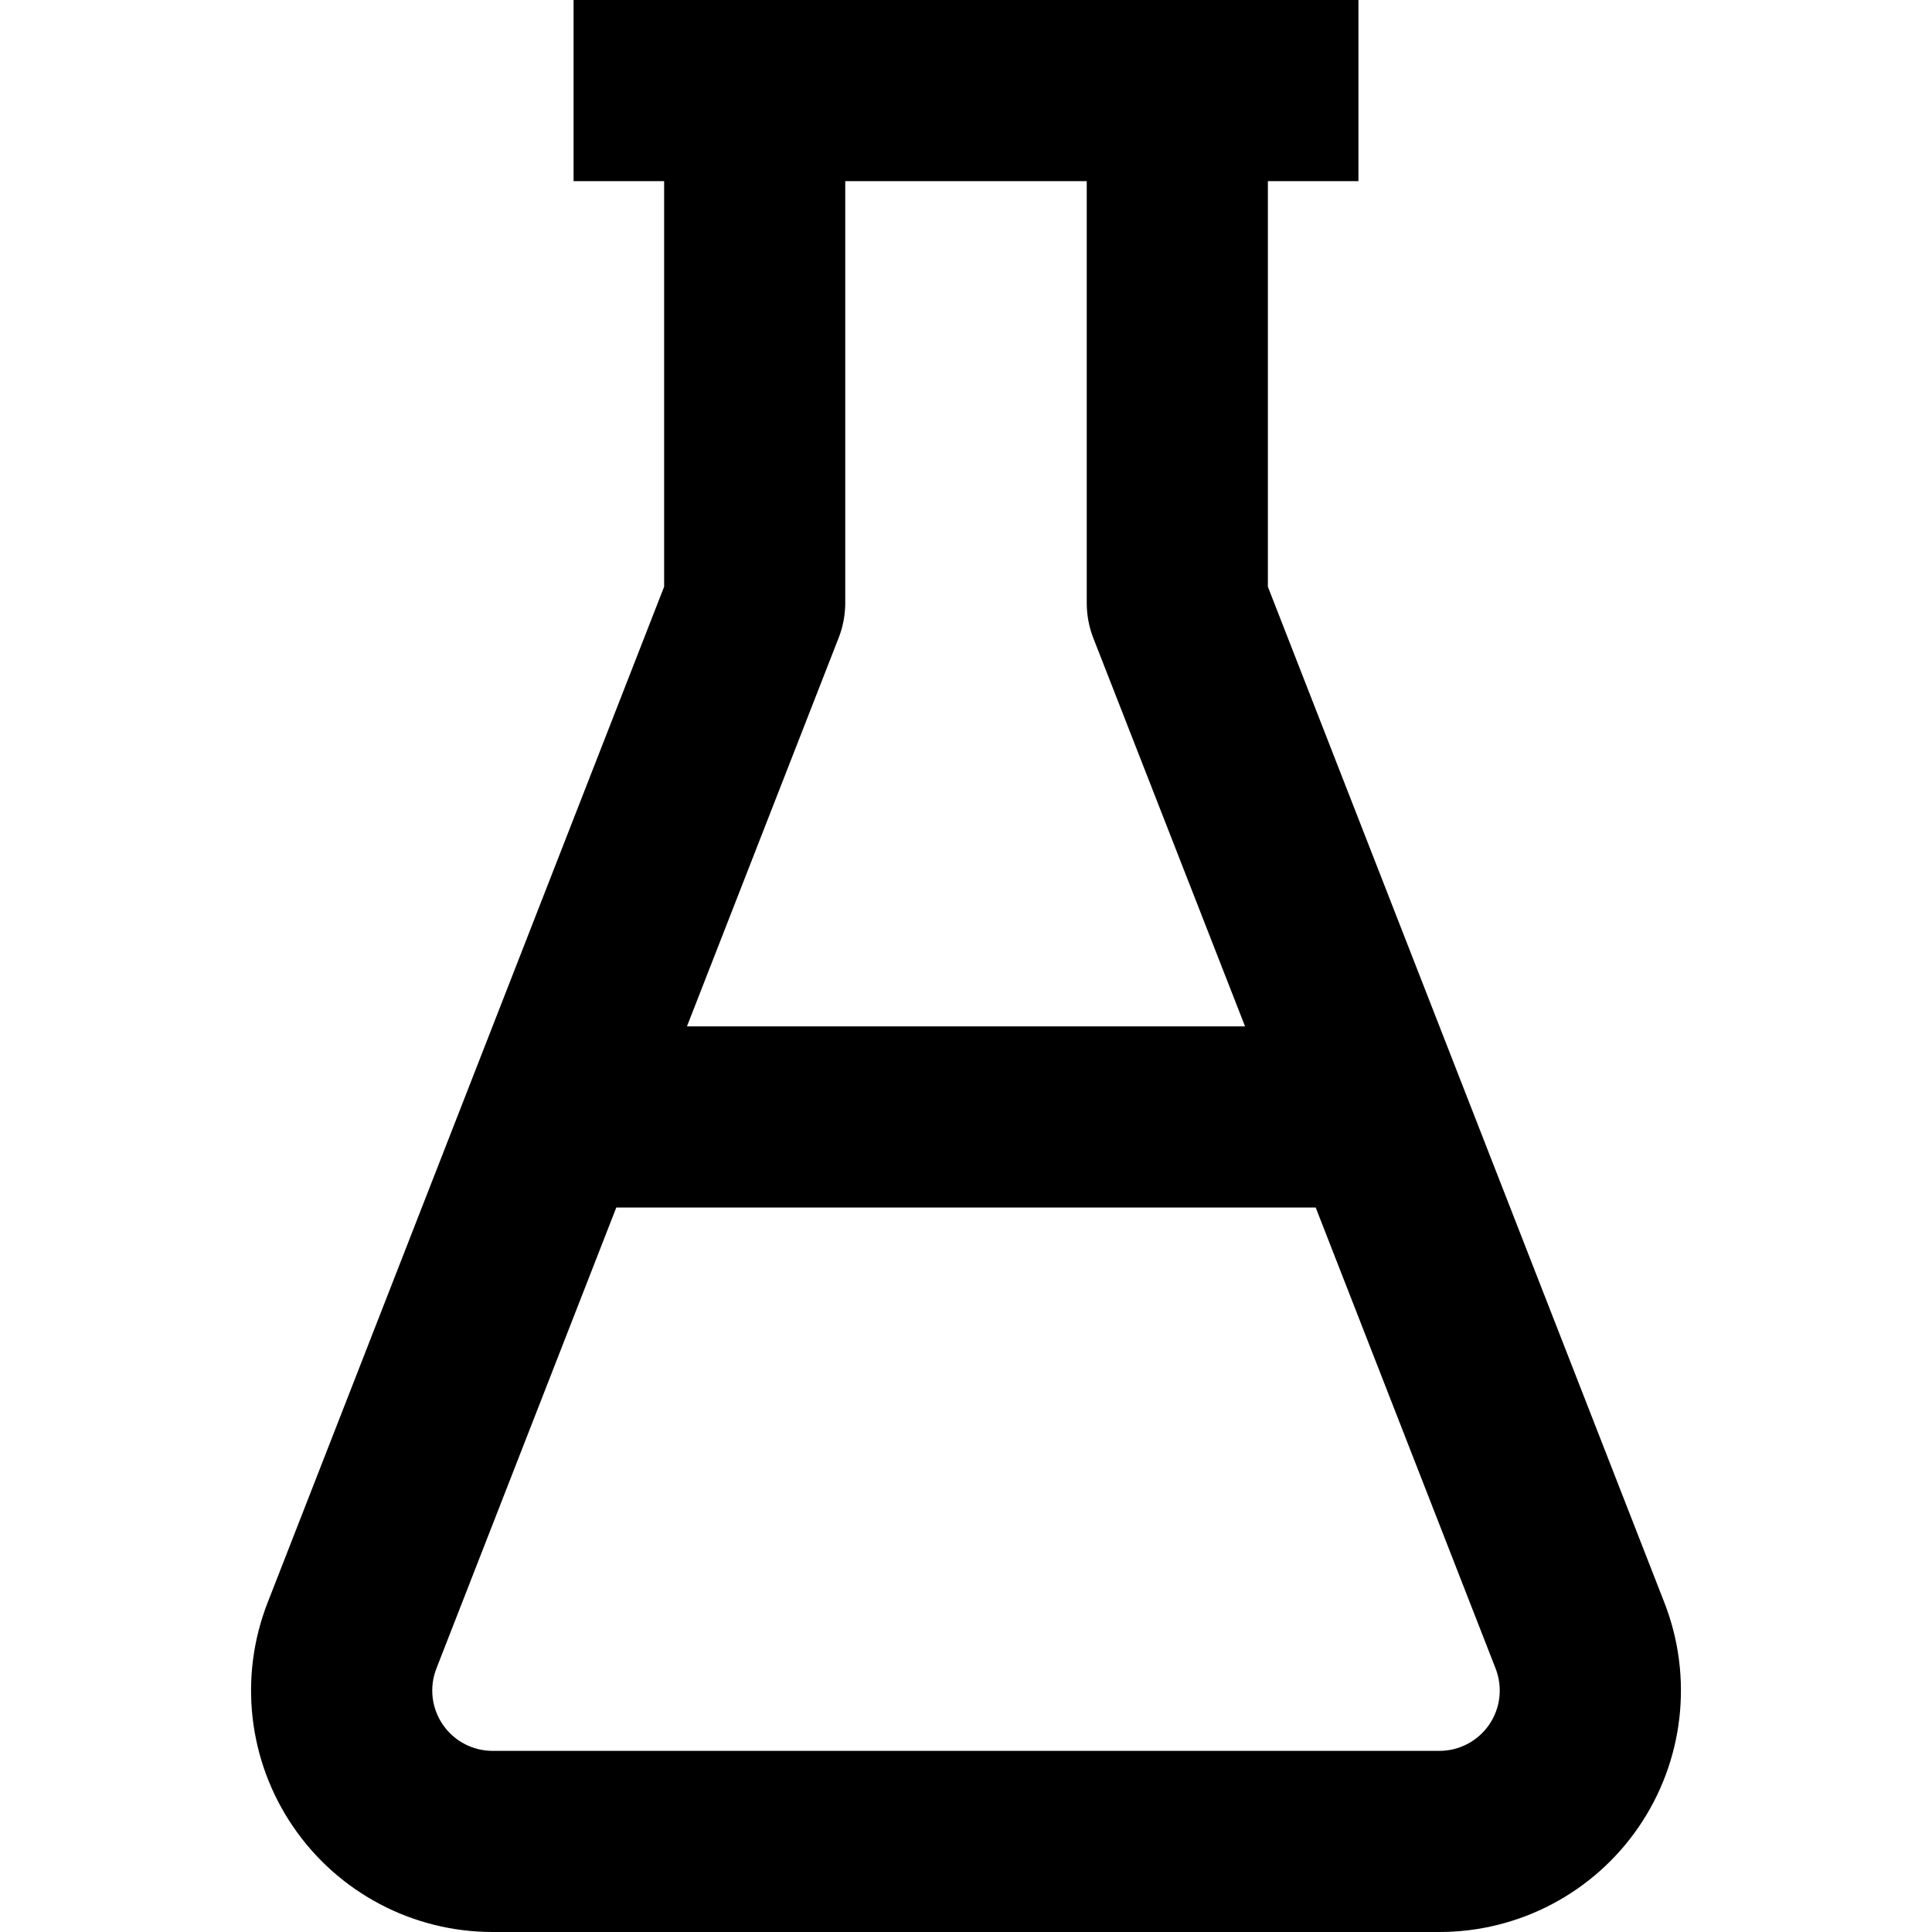
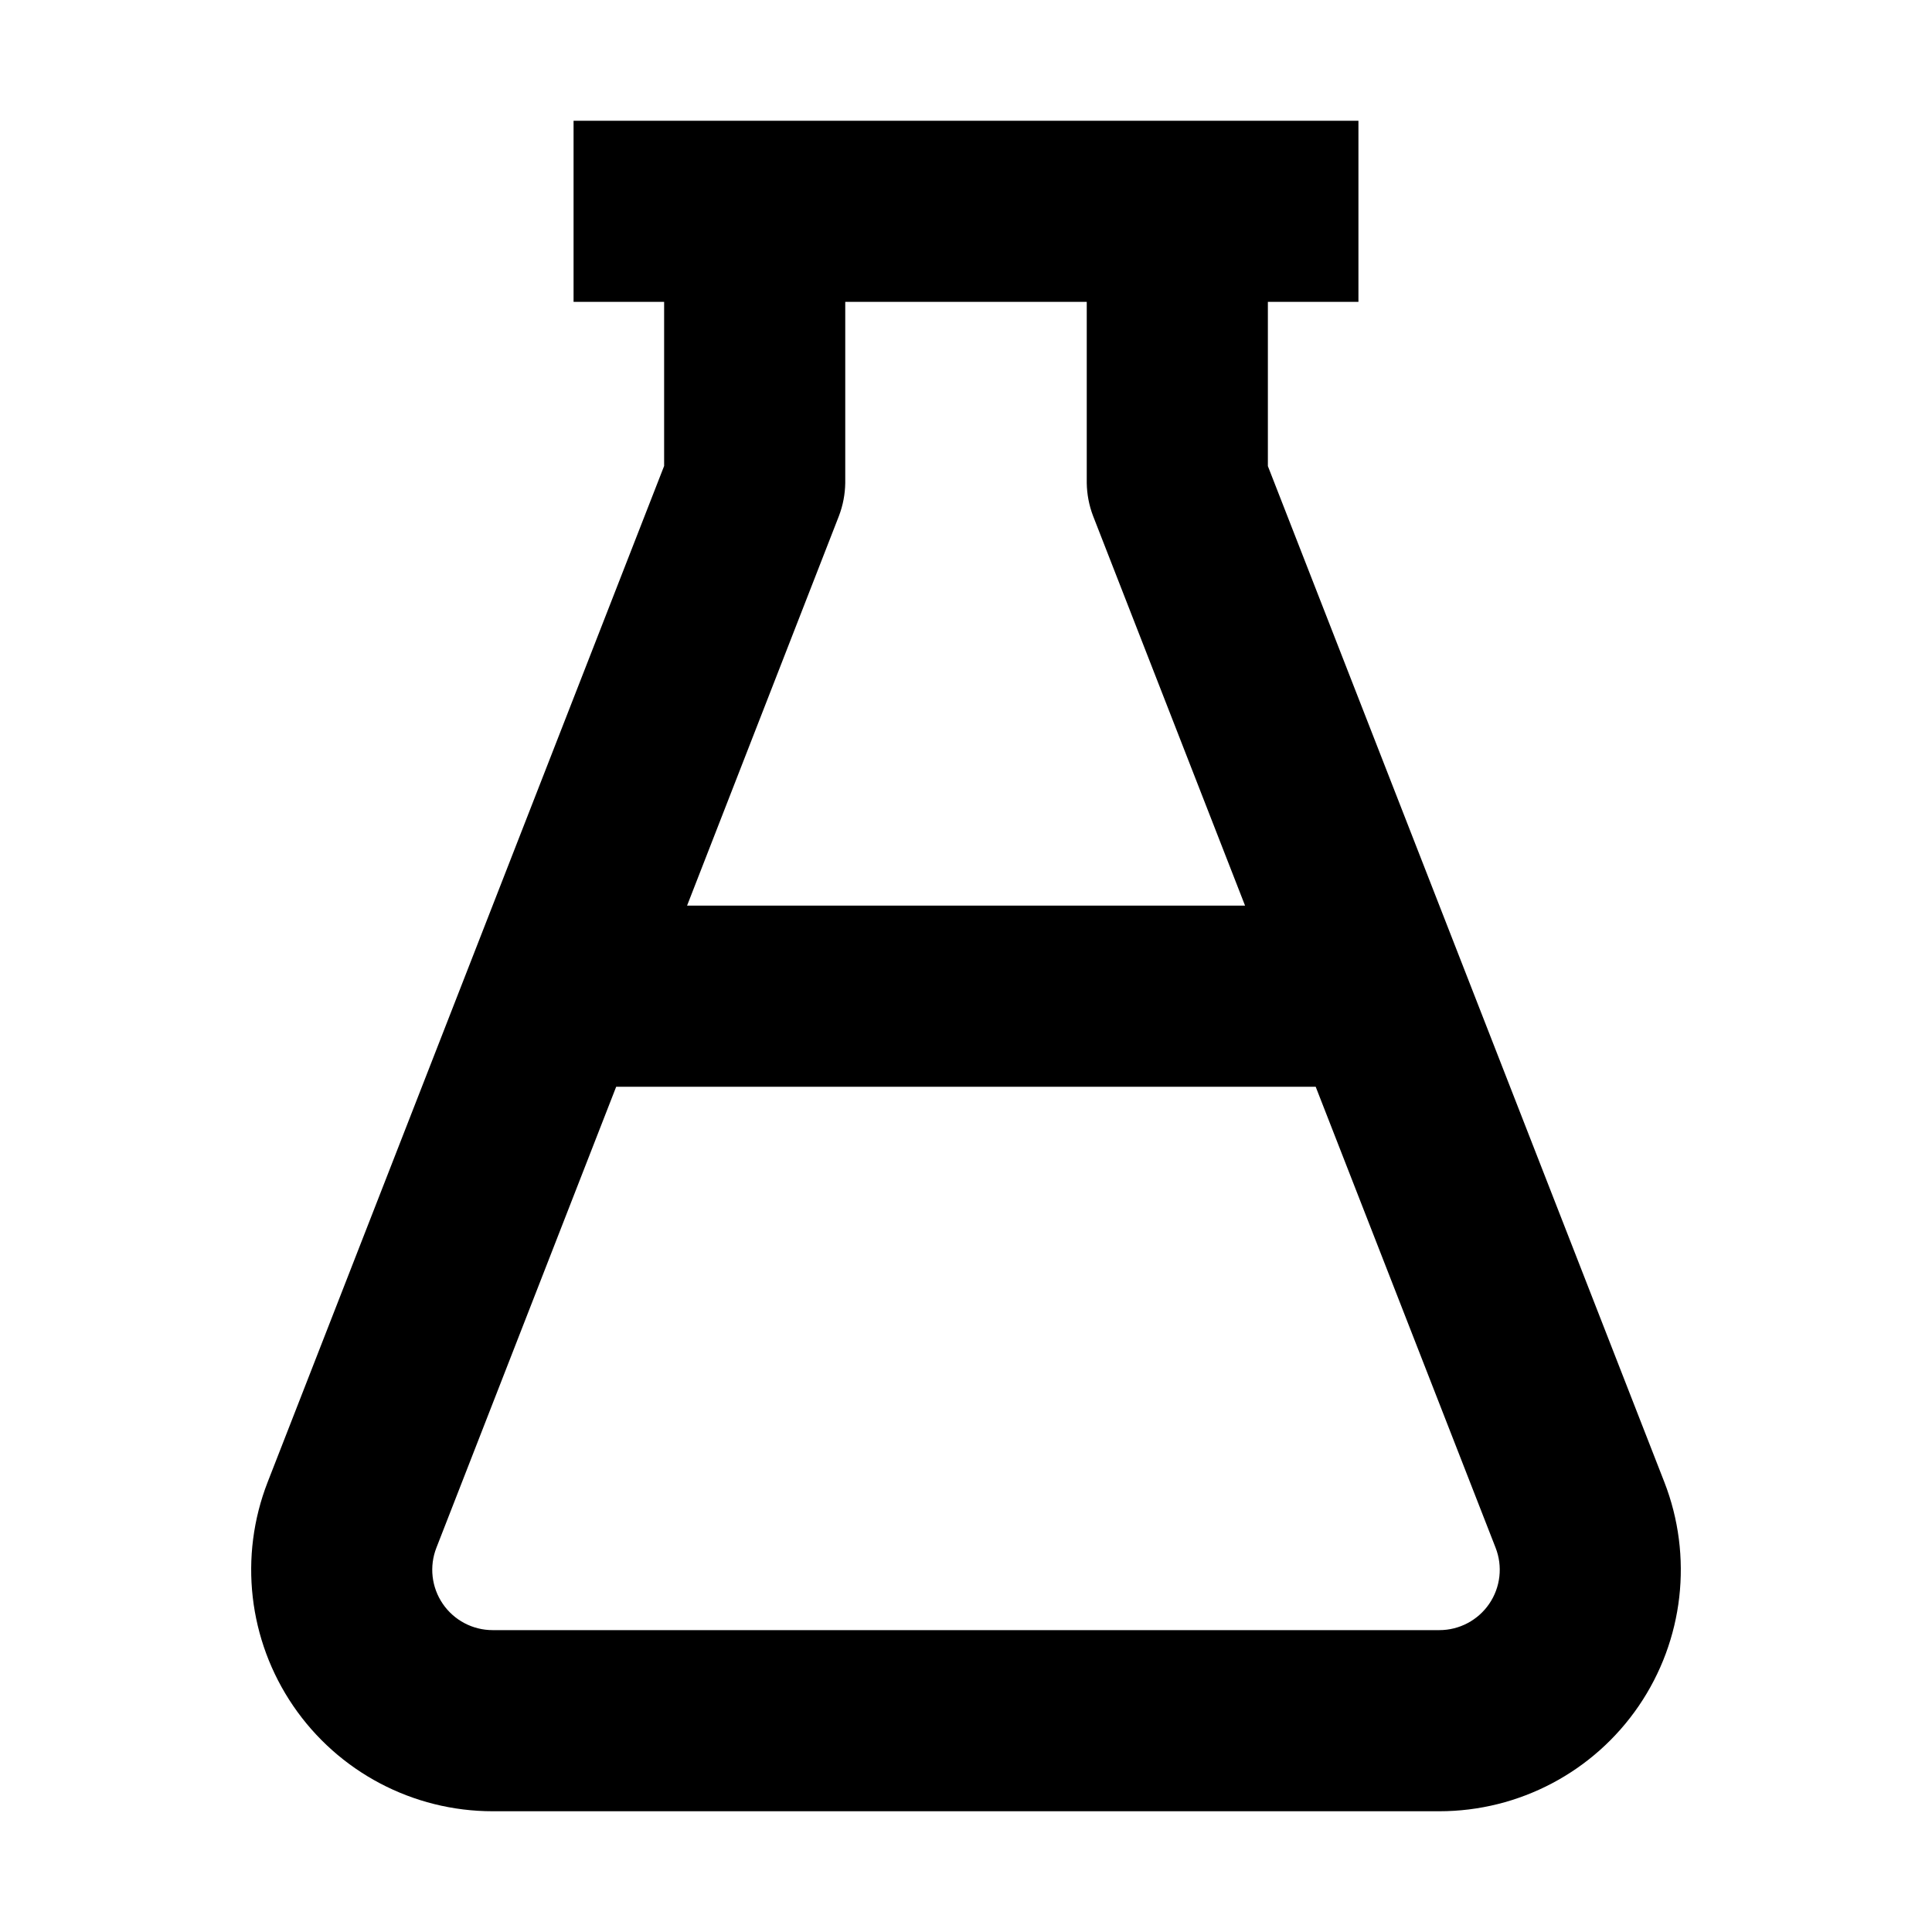
<svg width="16" height="16" fill="none" viewBox="0 0 16 16">
-   <path fill="currentcolor" fill-rule="evenodd" d="M4.75 0h6.5v1.5h-.75v3.359l3.284 8.414A2 2 0 0 1 11.92 16H4.08a2 2 0 0 1-1.864-2.727L5.5 4.859V1.5h-.75zM7 1.5V5a.8.8 0 0 1-.051.273L5.689 8.5h4.622L9.05 5.273A.8.8 0 0 1 9 5V1.5zm3.896 8.5H5.104l-1.49 3.818a.5.5 0 0 0 .466.682h7.84a.5.5 0 0 0 .466-.682z" clip-rule="evenodd" />
+   <path fill="currentcolor" d="M11.25 1v1.5h-.75v1.36l3.283 8.413A2 2 0 0 1 11.92 15H4.08a2 2 0 0 1-1.863-2.727L5.5 3.859V2.5h-.75V1zM3.614 12.818a.5.5 0 0 0 .466.682h7.84a.5.5 0 0 0 .466-.682L10.896 9H5.103zM7 4a.8.8 0 0 1-.052.272L5.69 7.5h4.621L9.052 4.272A.8.8 0 0 1 9 4V2.5H7z" />
</svg>
